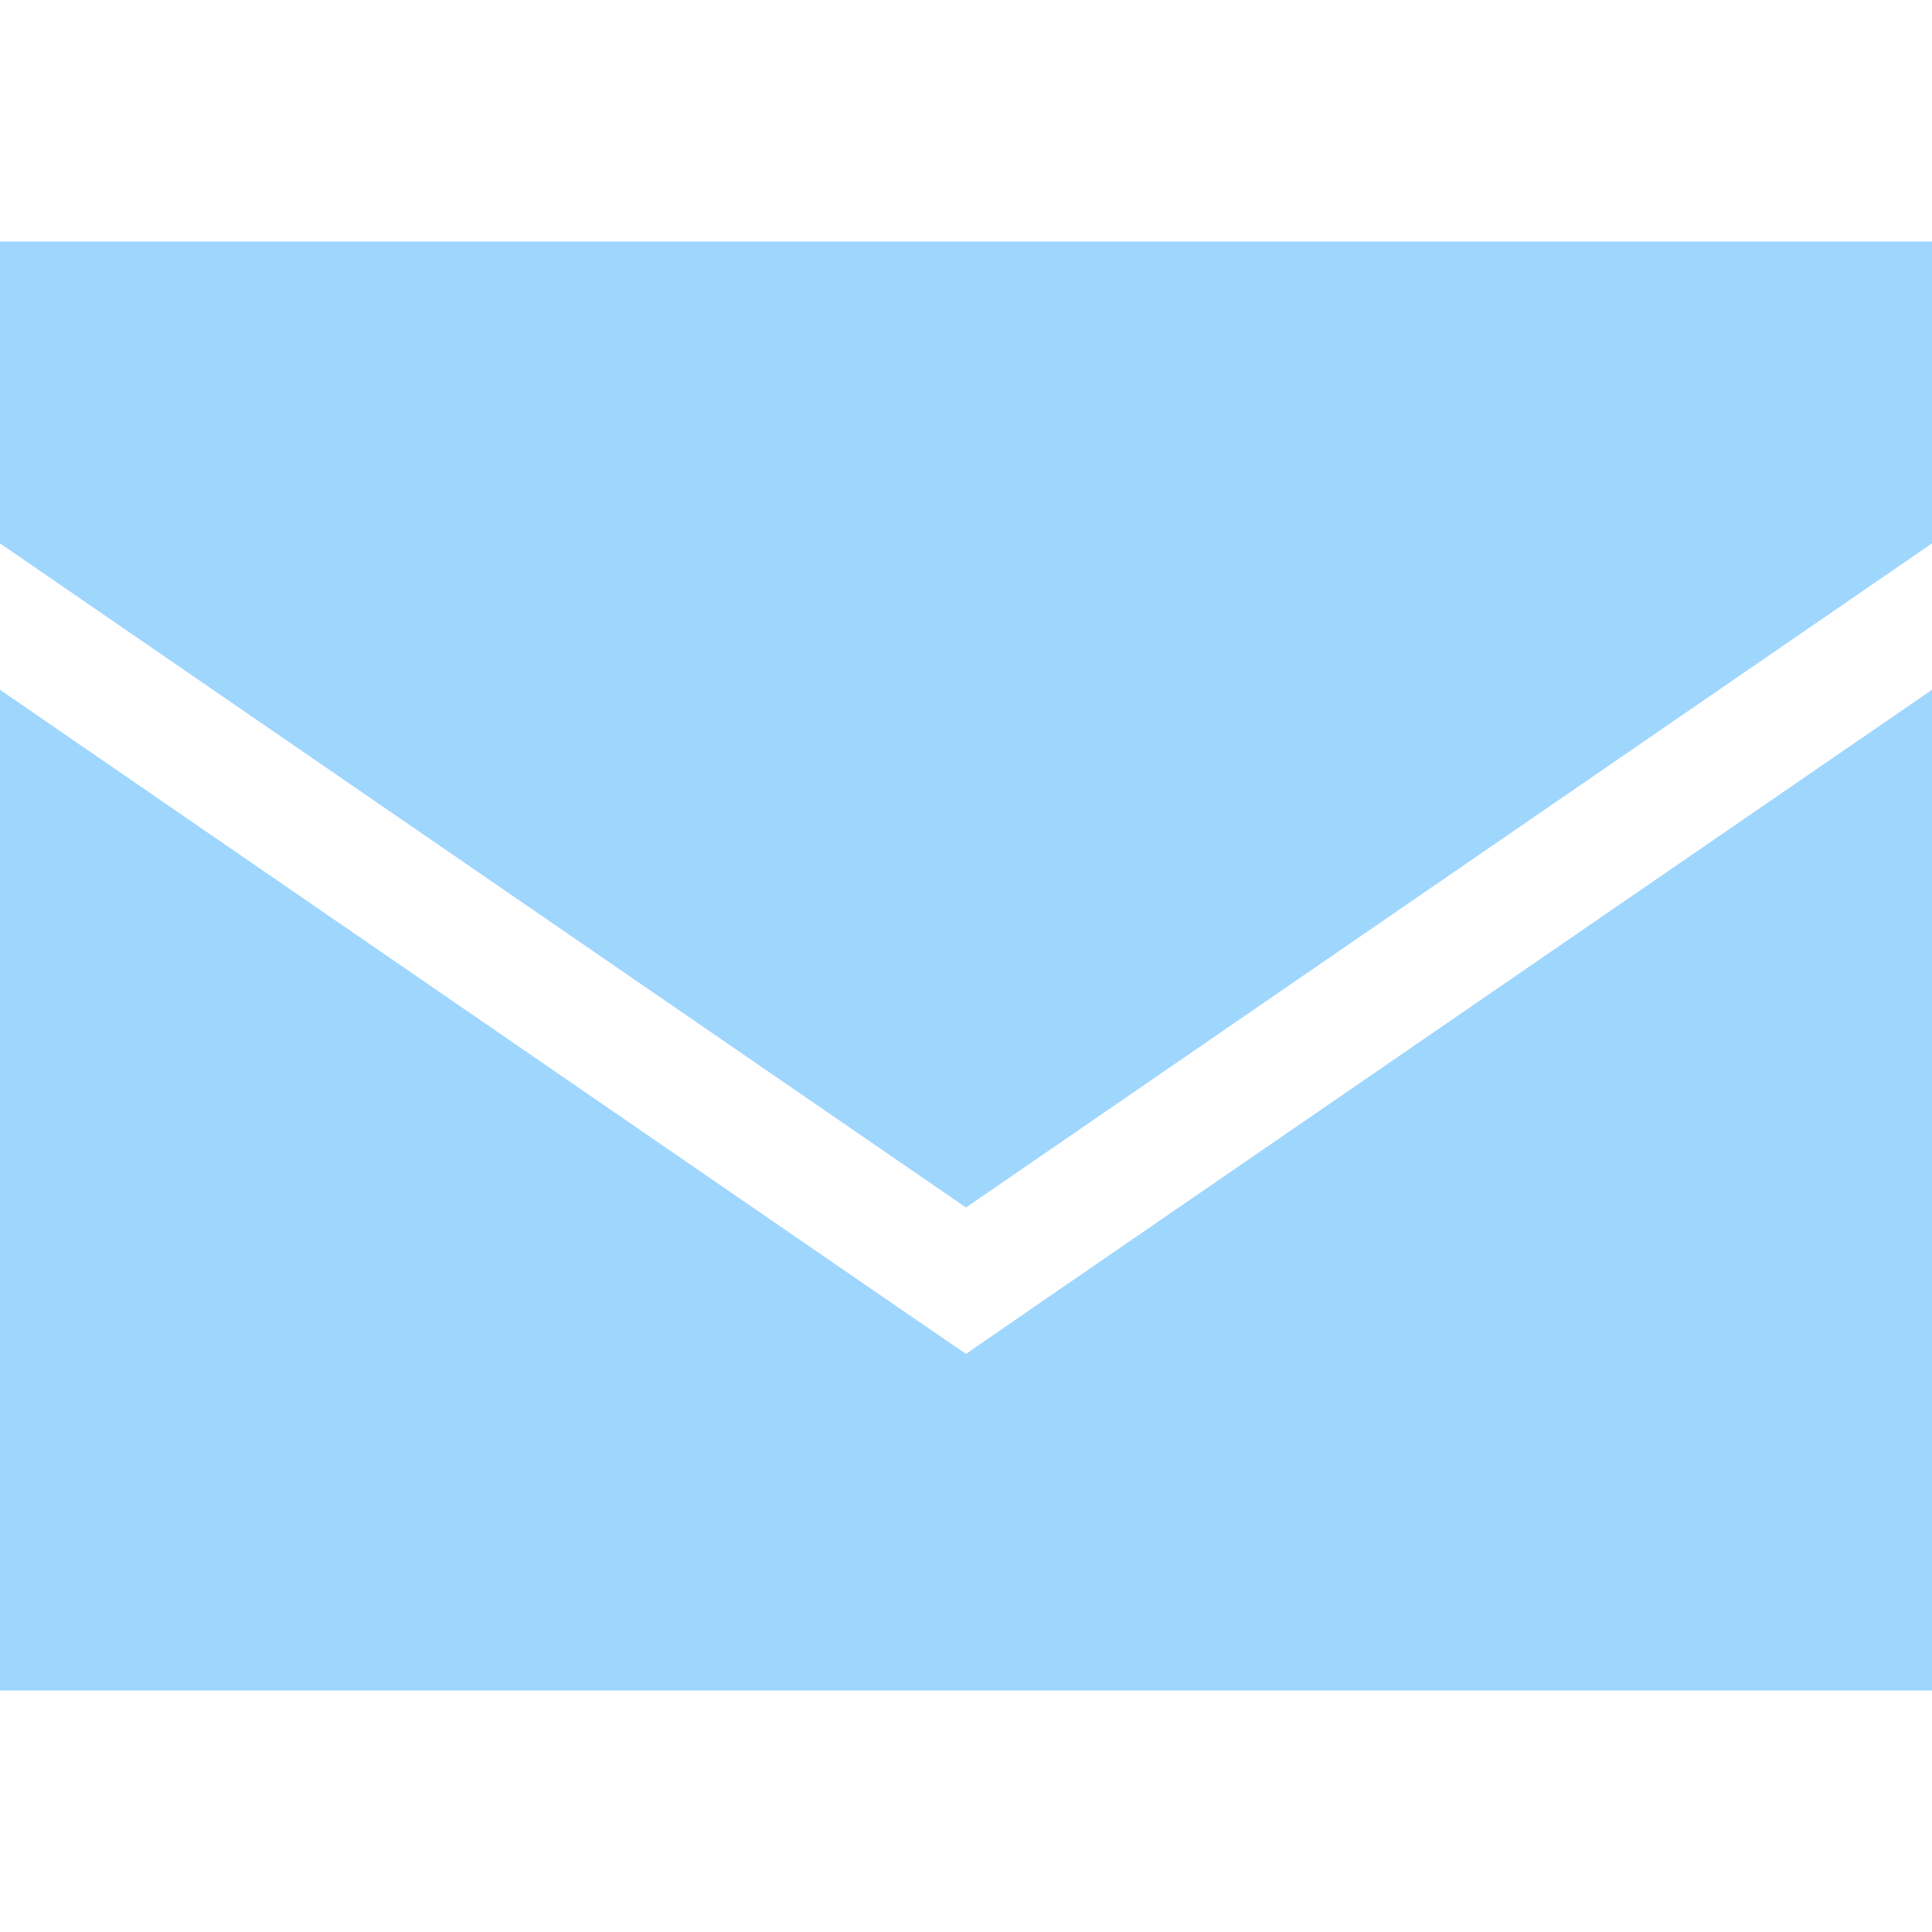
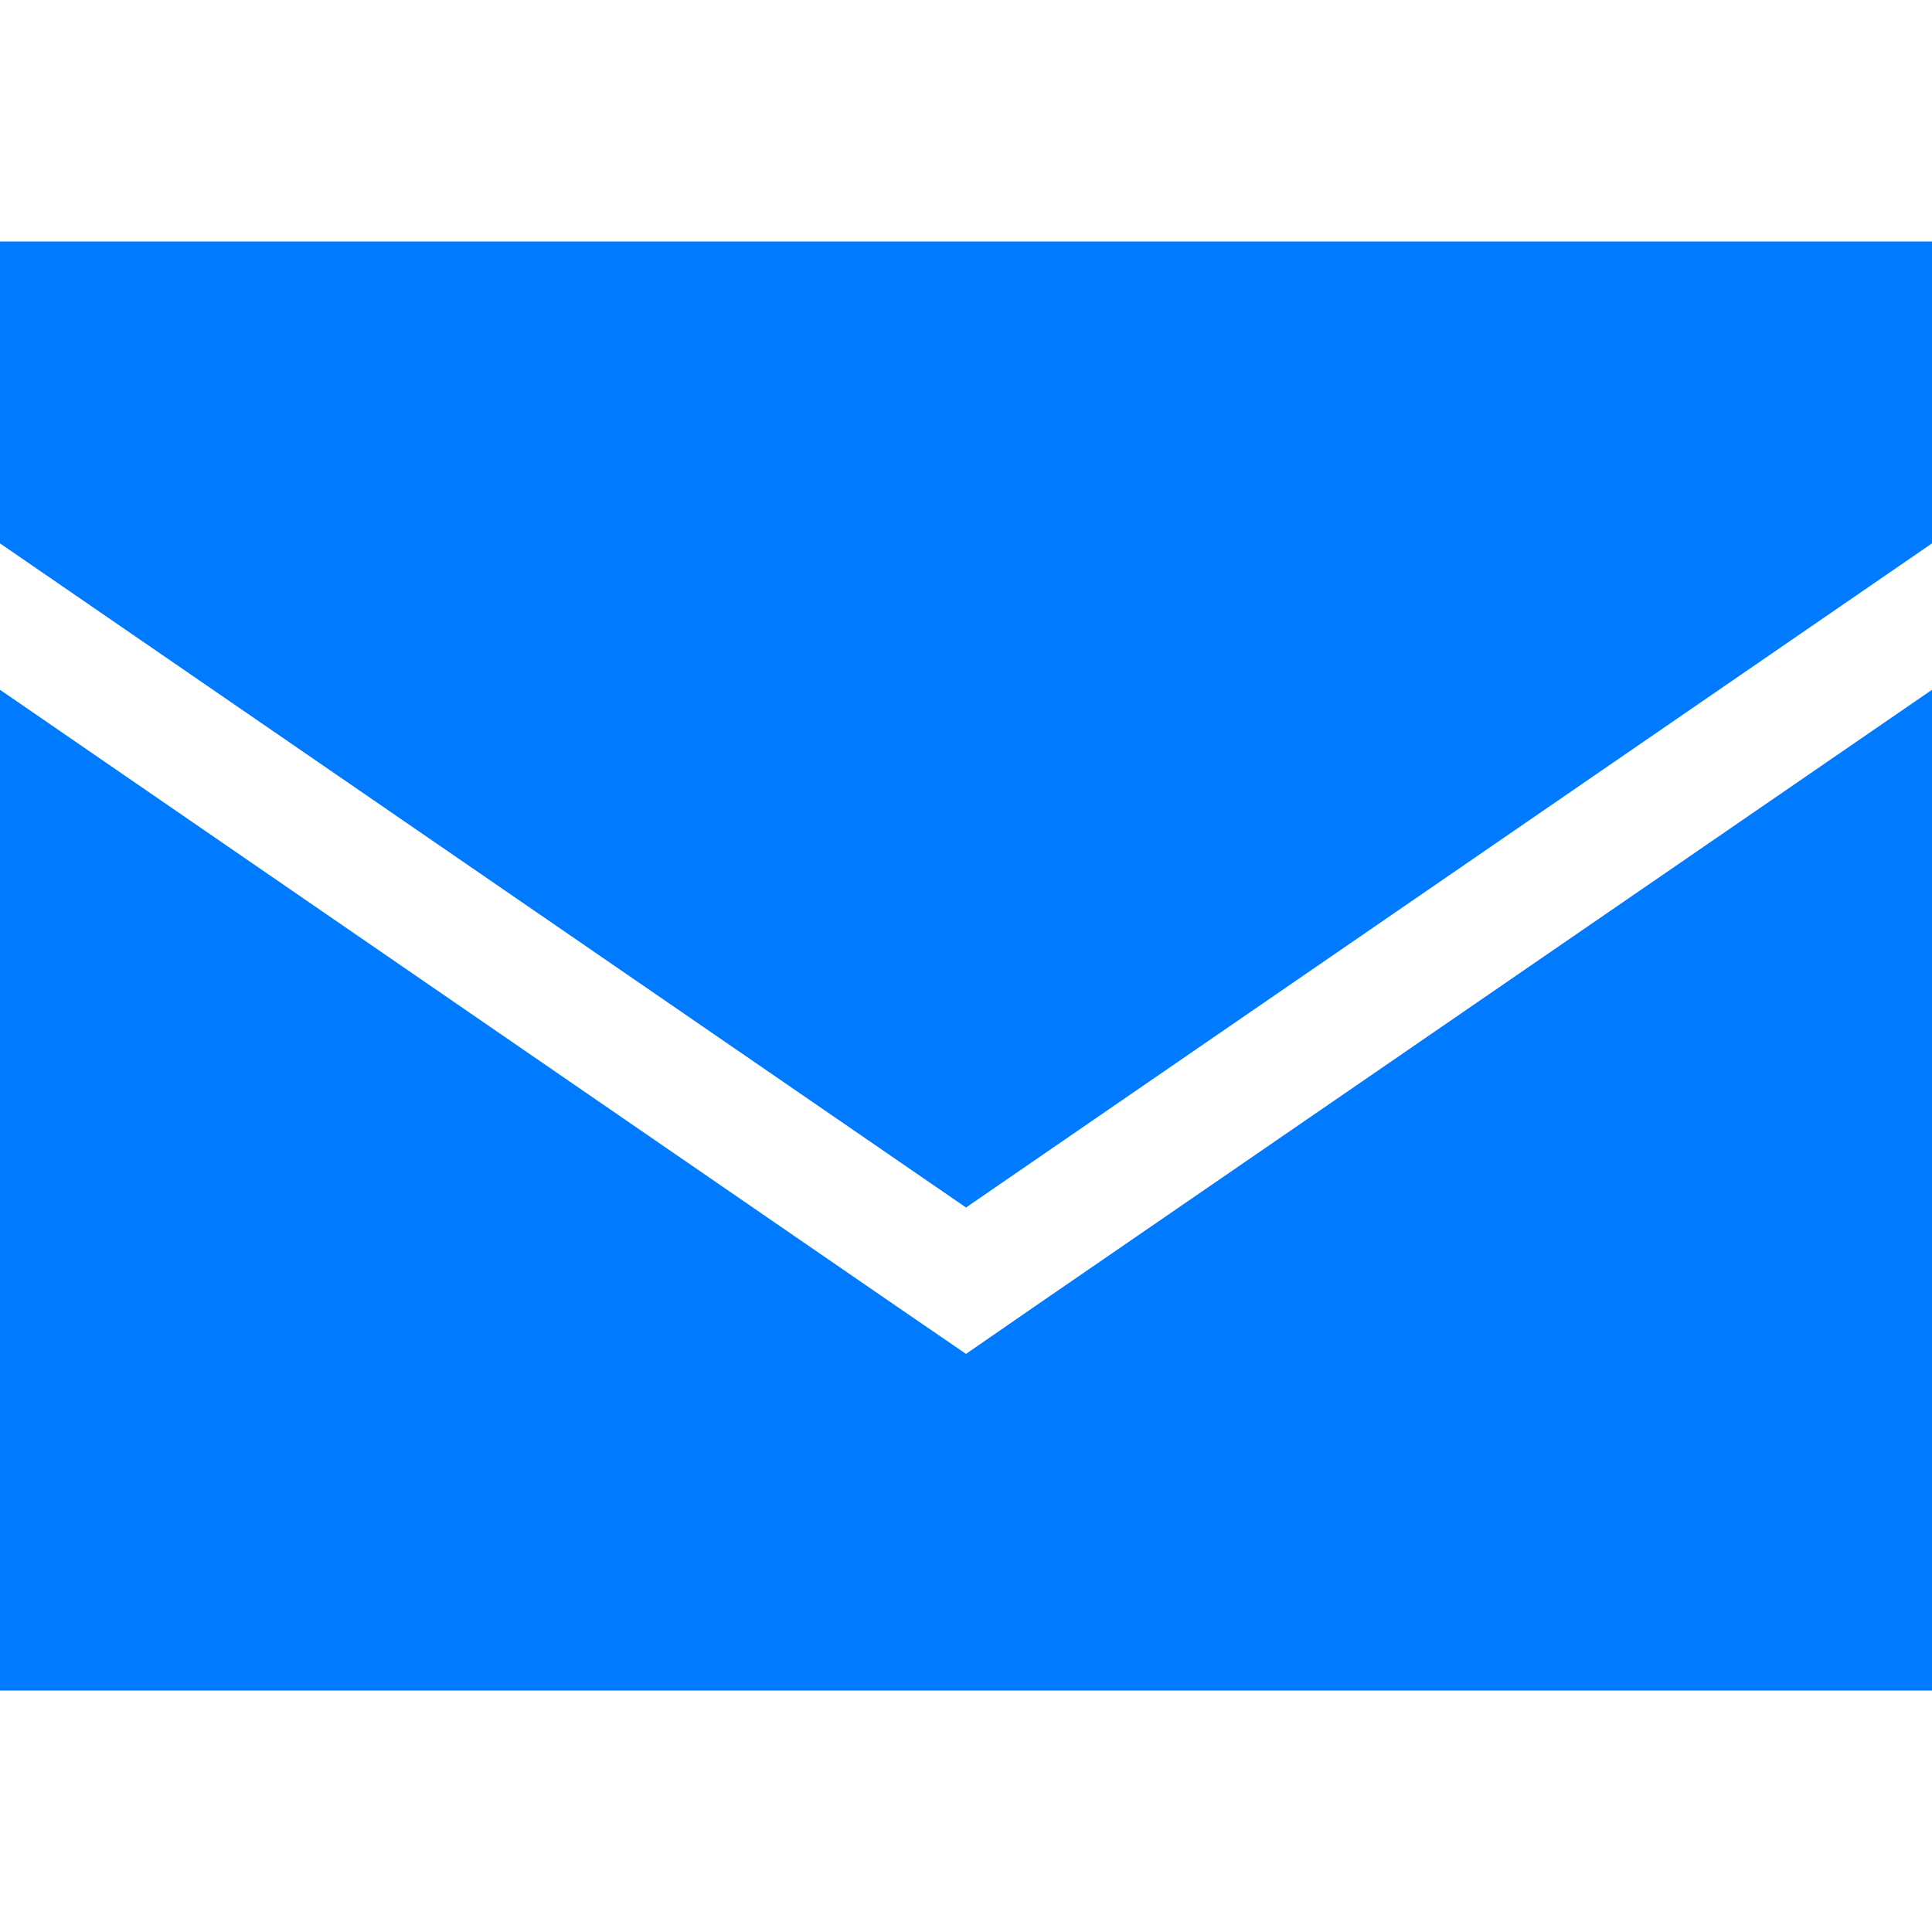
<svg xmlns="http://www.w3.org/2000/svg" viewBox="0 0 512 512">
-   <path d="M0 64H512v80L256 320 0 144V64zM0 448V182.8L237.9 346.4 256 358.8l18.1-12.5L512 182.8V448H0z" fill="rgba(15, 154, 254, 0.4)" />
+   <path d="M0 64H512v80L256 320 0 144V64zM0 448V182.8L237.9 346.4 256 358.8l18.1-12.5L512 182.8V448H0z" fill="#007aff" />
</svg>
